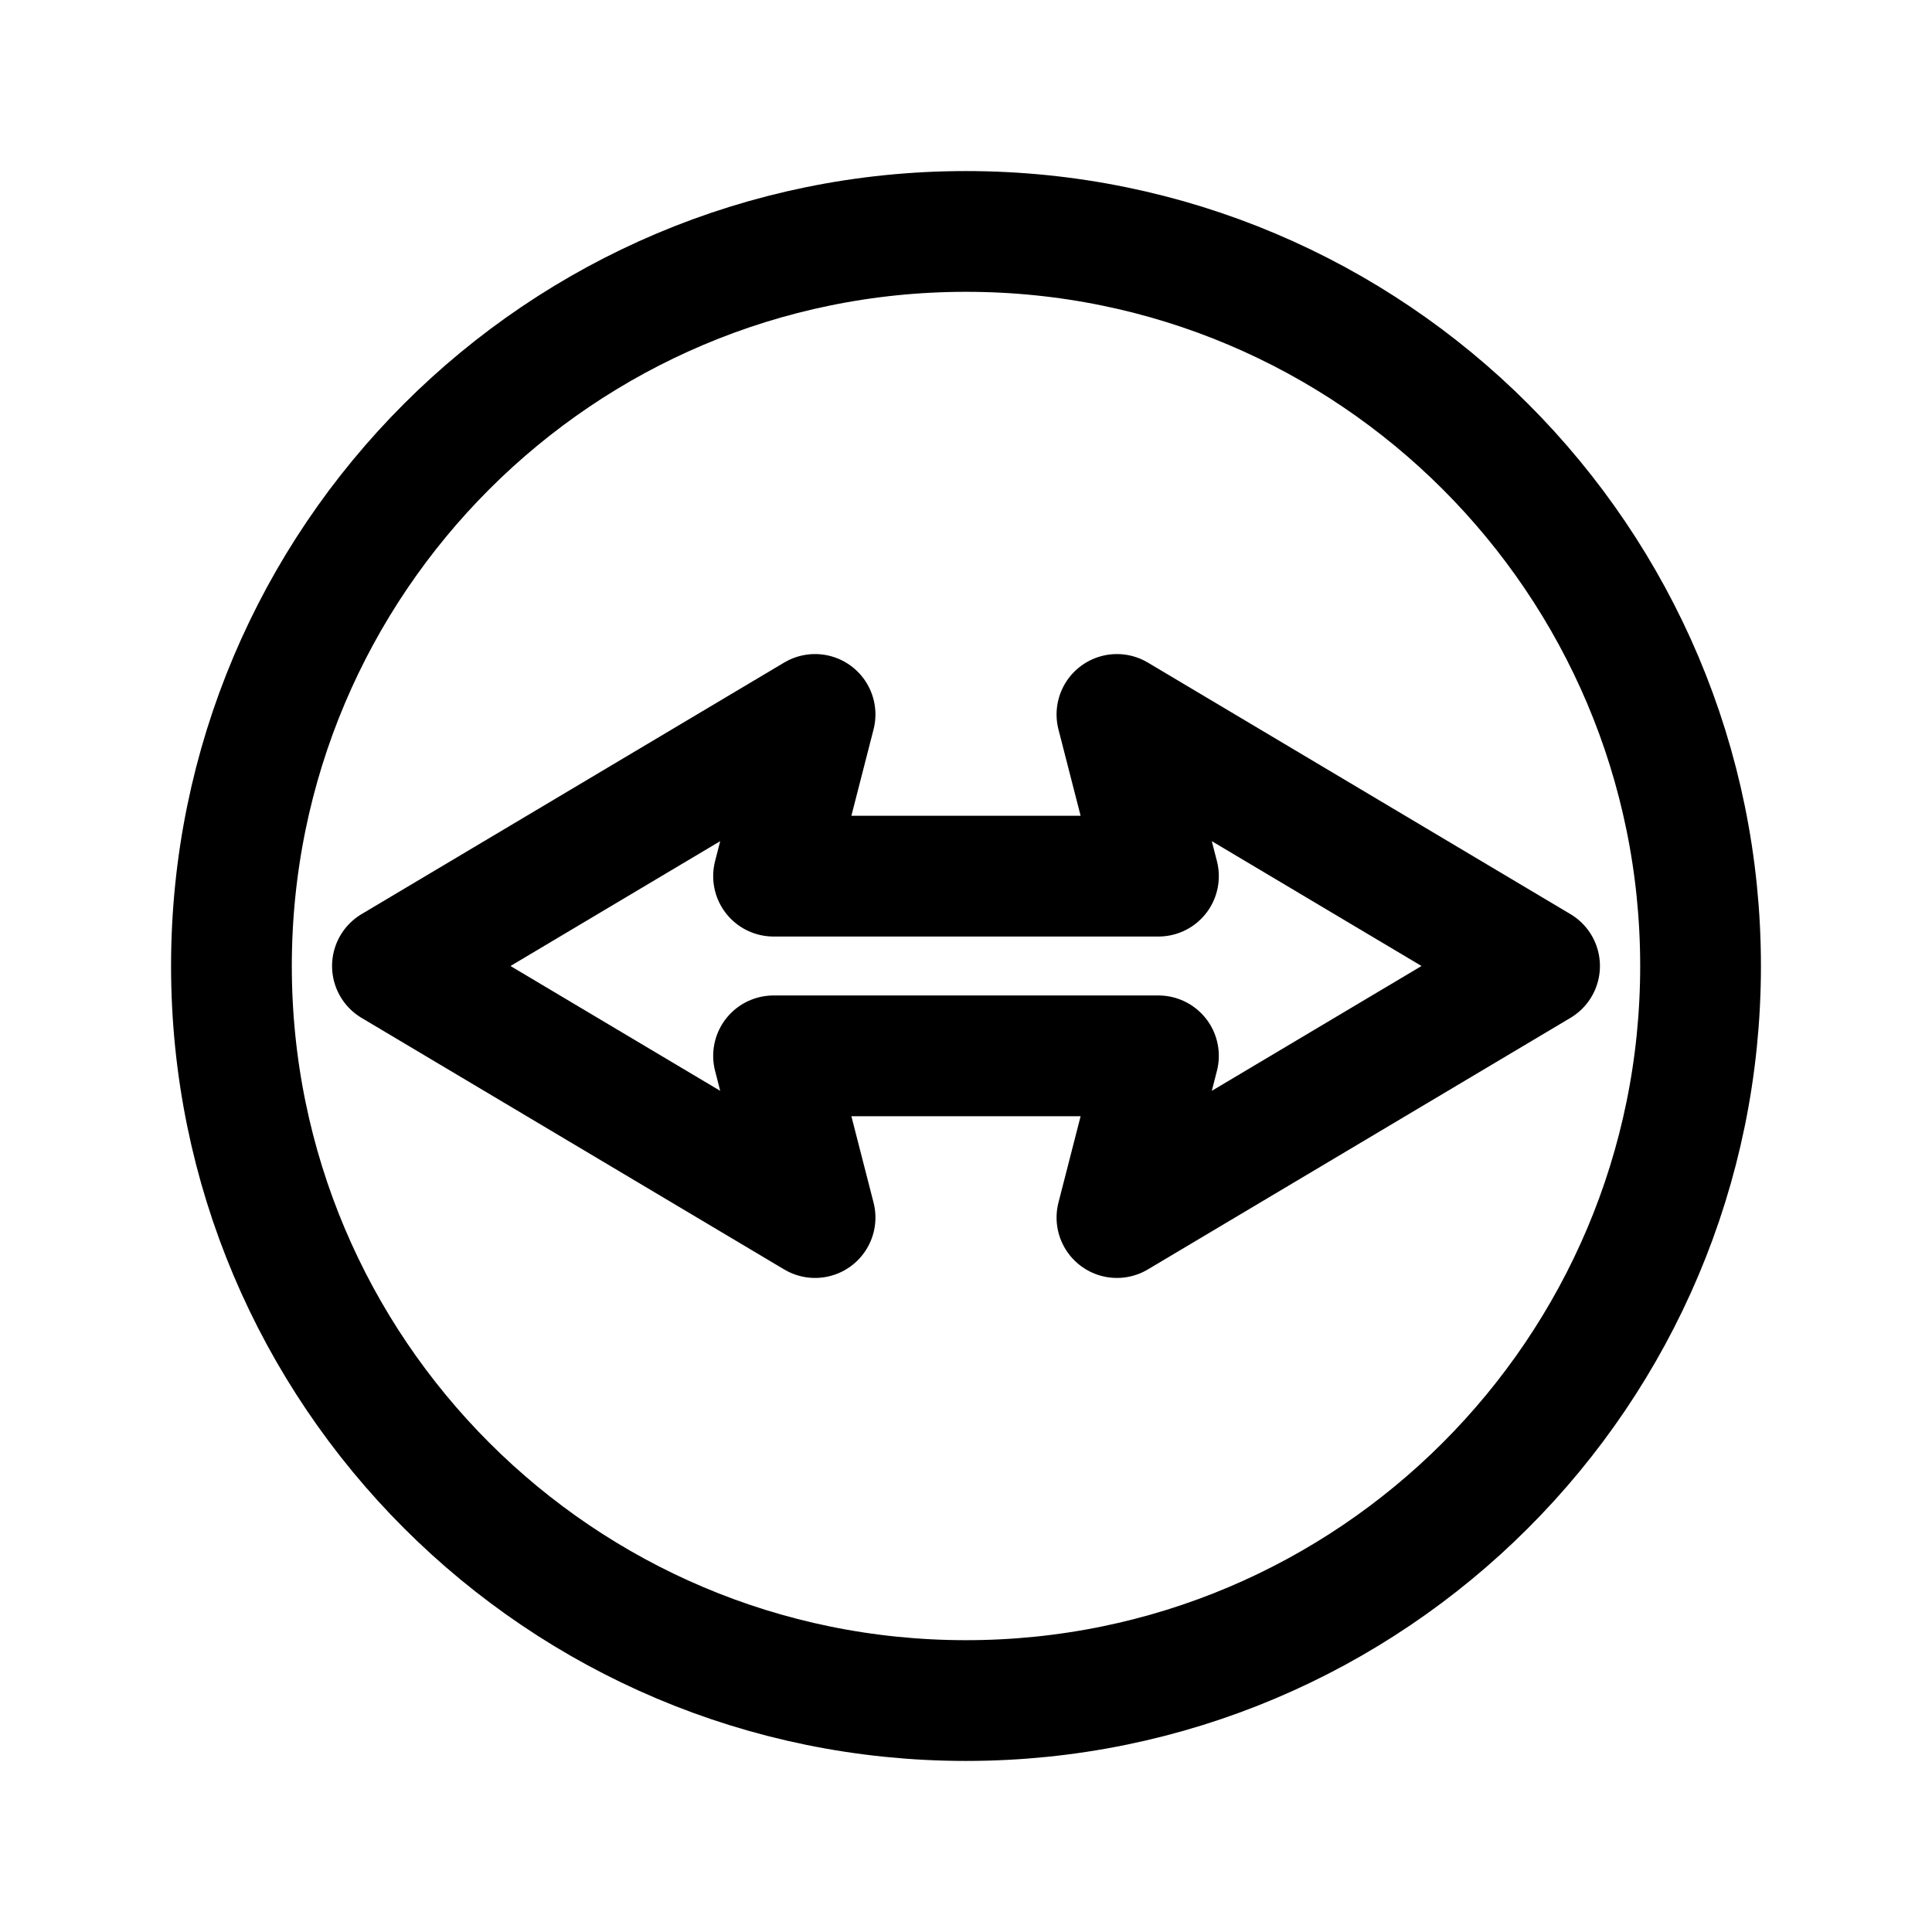
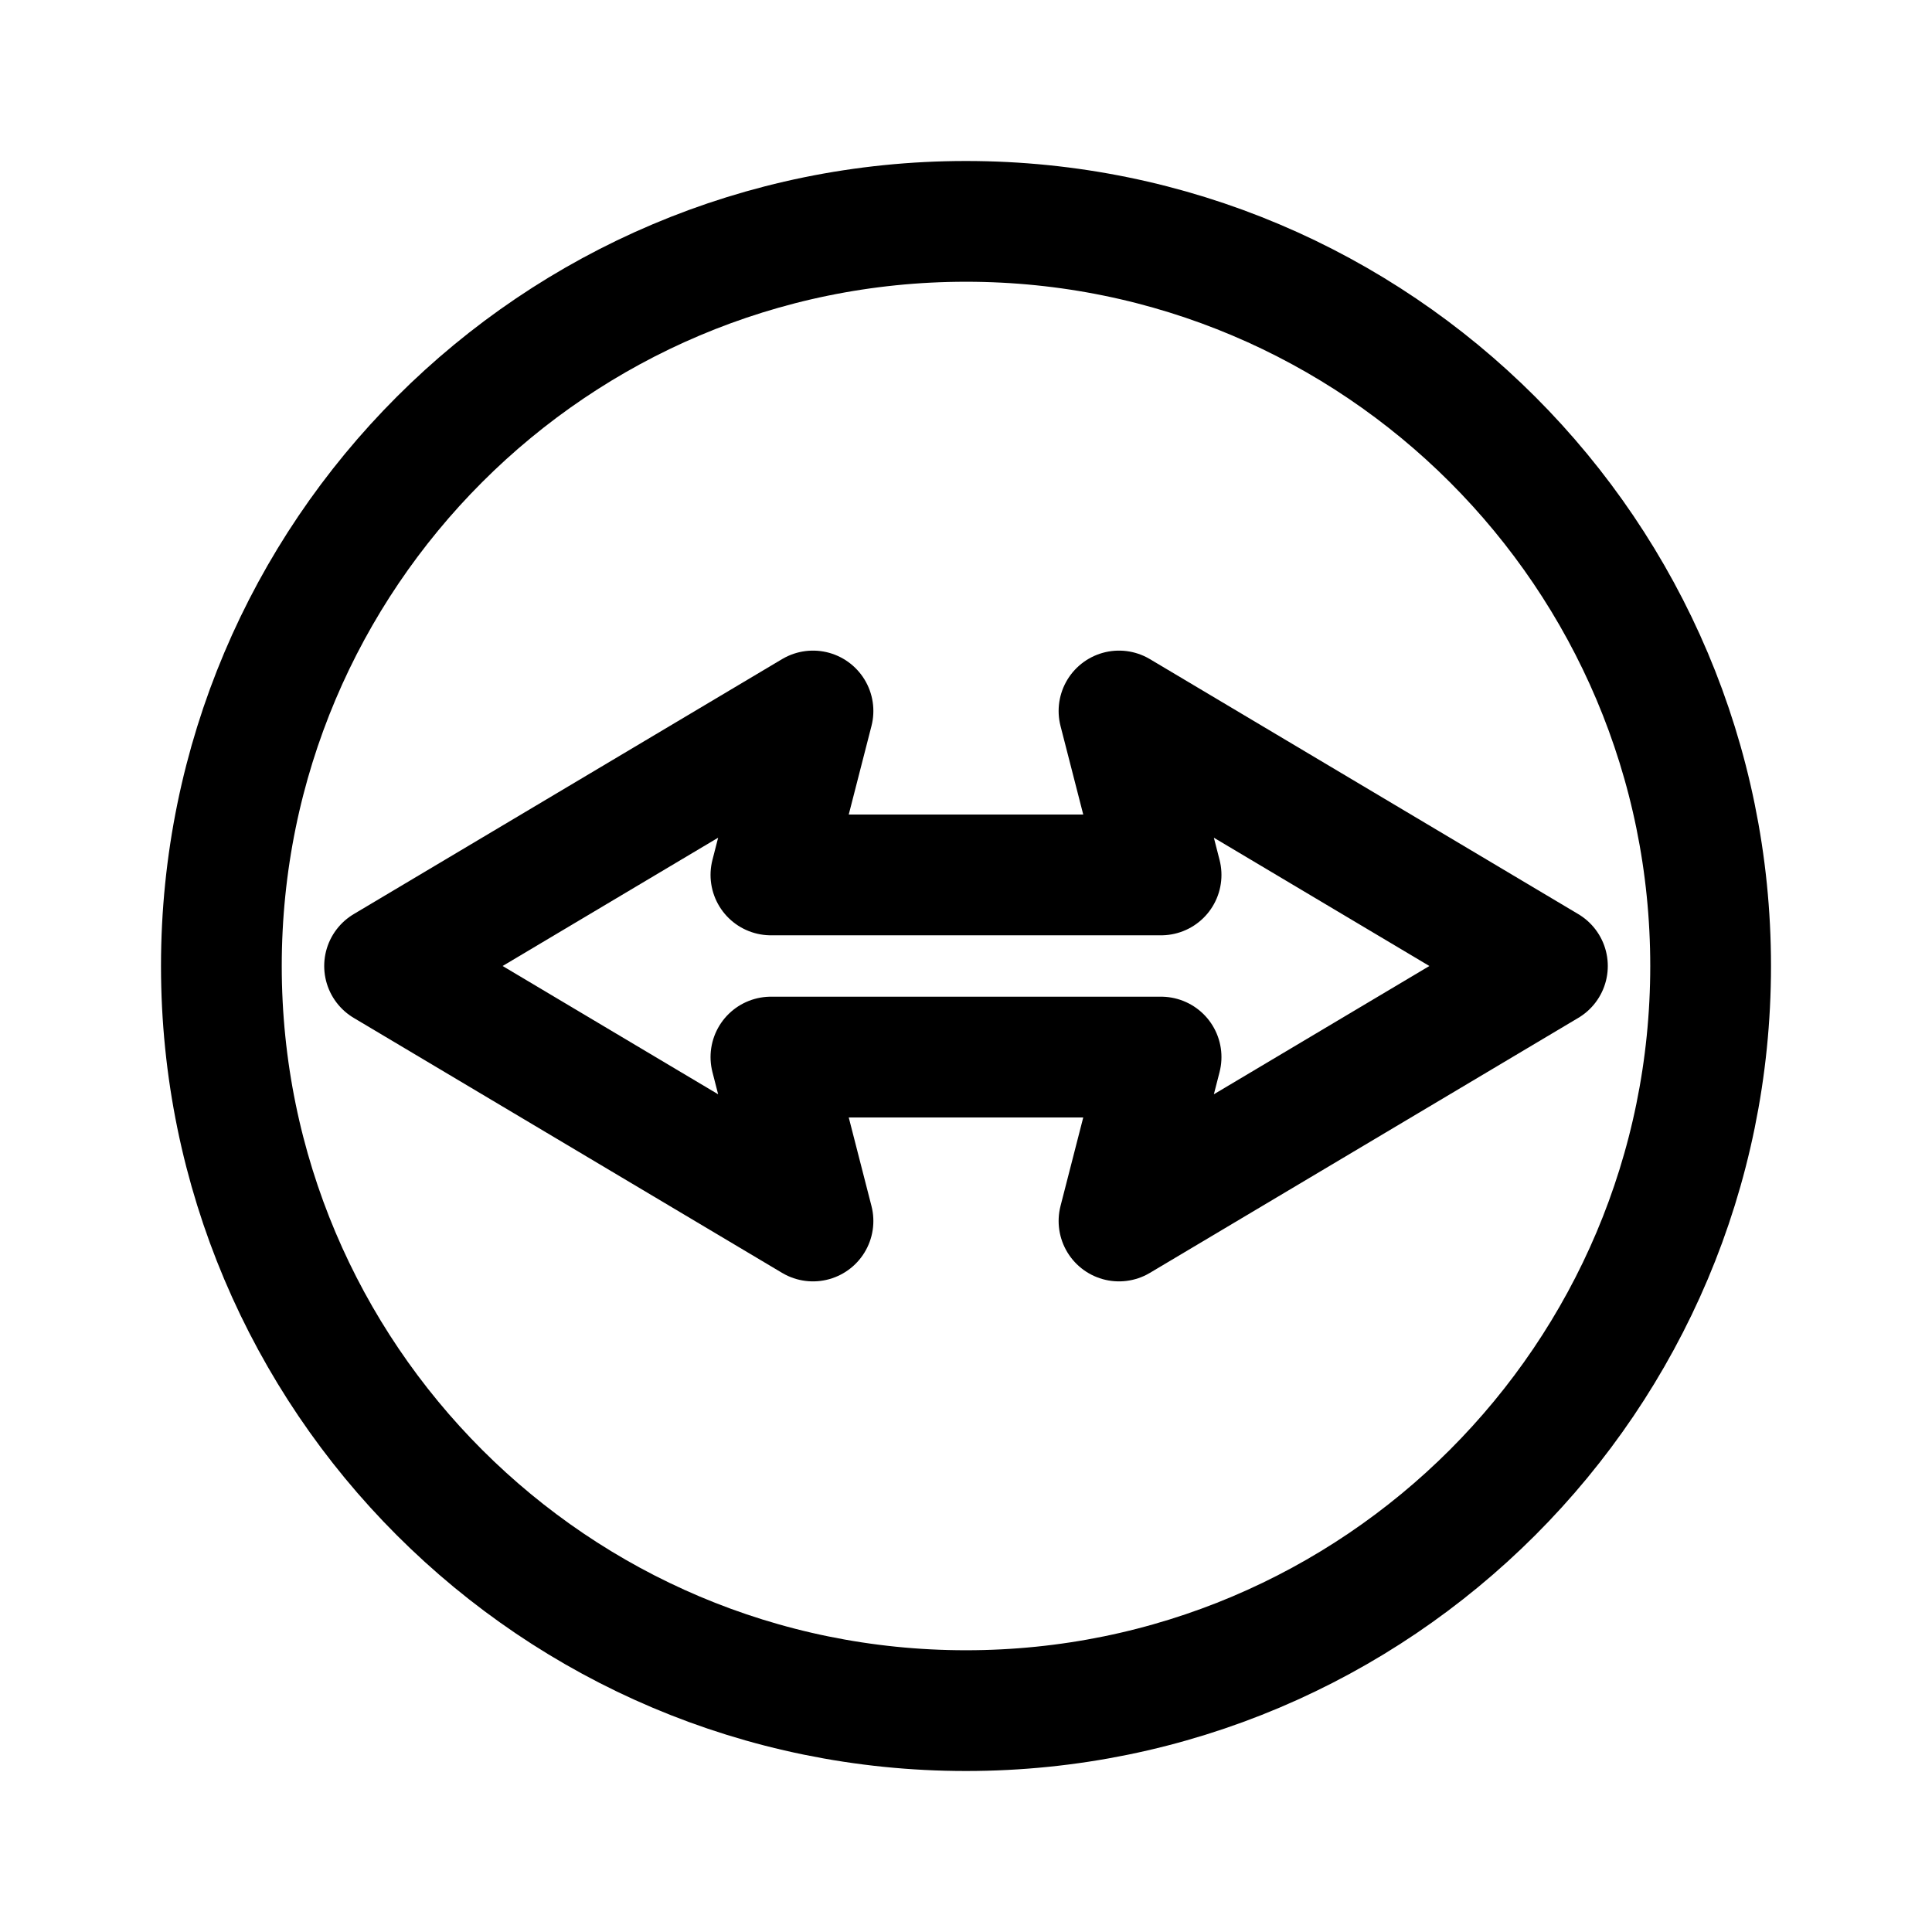
<svg xmlns="http://www.w3.org/2000/svg" width="192" height="192" viewBox="0 0 192 192" fill="none">
-   <circle cx="96" cy="96" r="73" stroke="black" stroke-width="12" />
-   <path d="M39 96L81 71L76.875 87.071H96H115.125L111 71L153 96L111 121L115.125 104.929H96H76.875L81 121L39 96Z" stroke="black" stroke-width="12" stroke-linecap="round" stroke-linejoin="round" />
+   <circle cx="96" cy="96" r="74" stroke="black" stroke-width="12" />
+   <path d="M38.219 96L80.794 70.657L76.613 86.949H96H115.387L111.205 70.657L153.781 96L111.205 121.342L115.387 105.051H96H76.613L80.794 121.342L38.219 96Z" stroke="black" stroke-width="12" stroke-linecap="round" stroke-linejoin="round" />
</svg>
